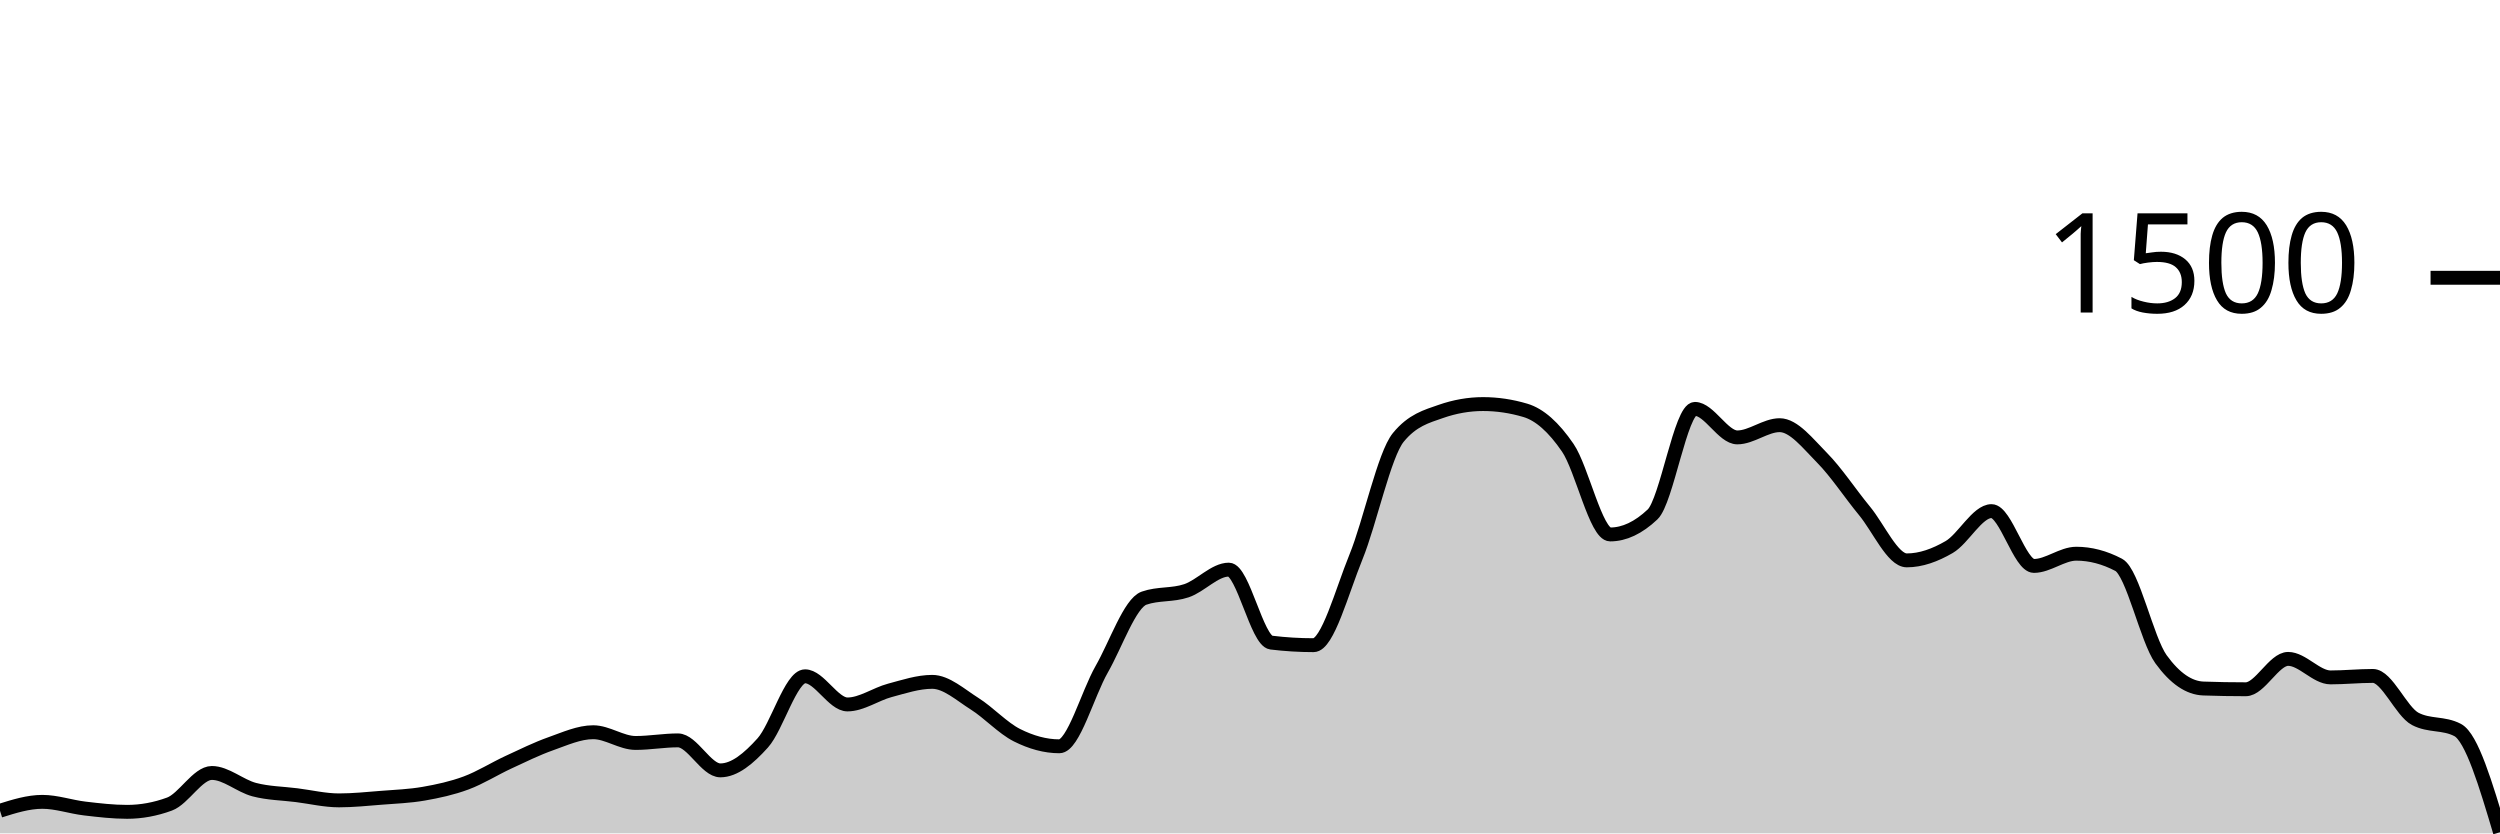
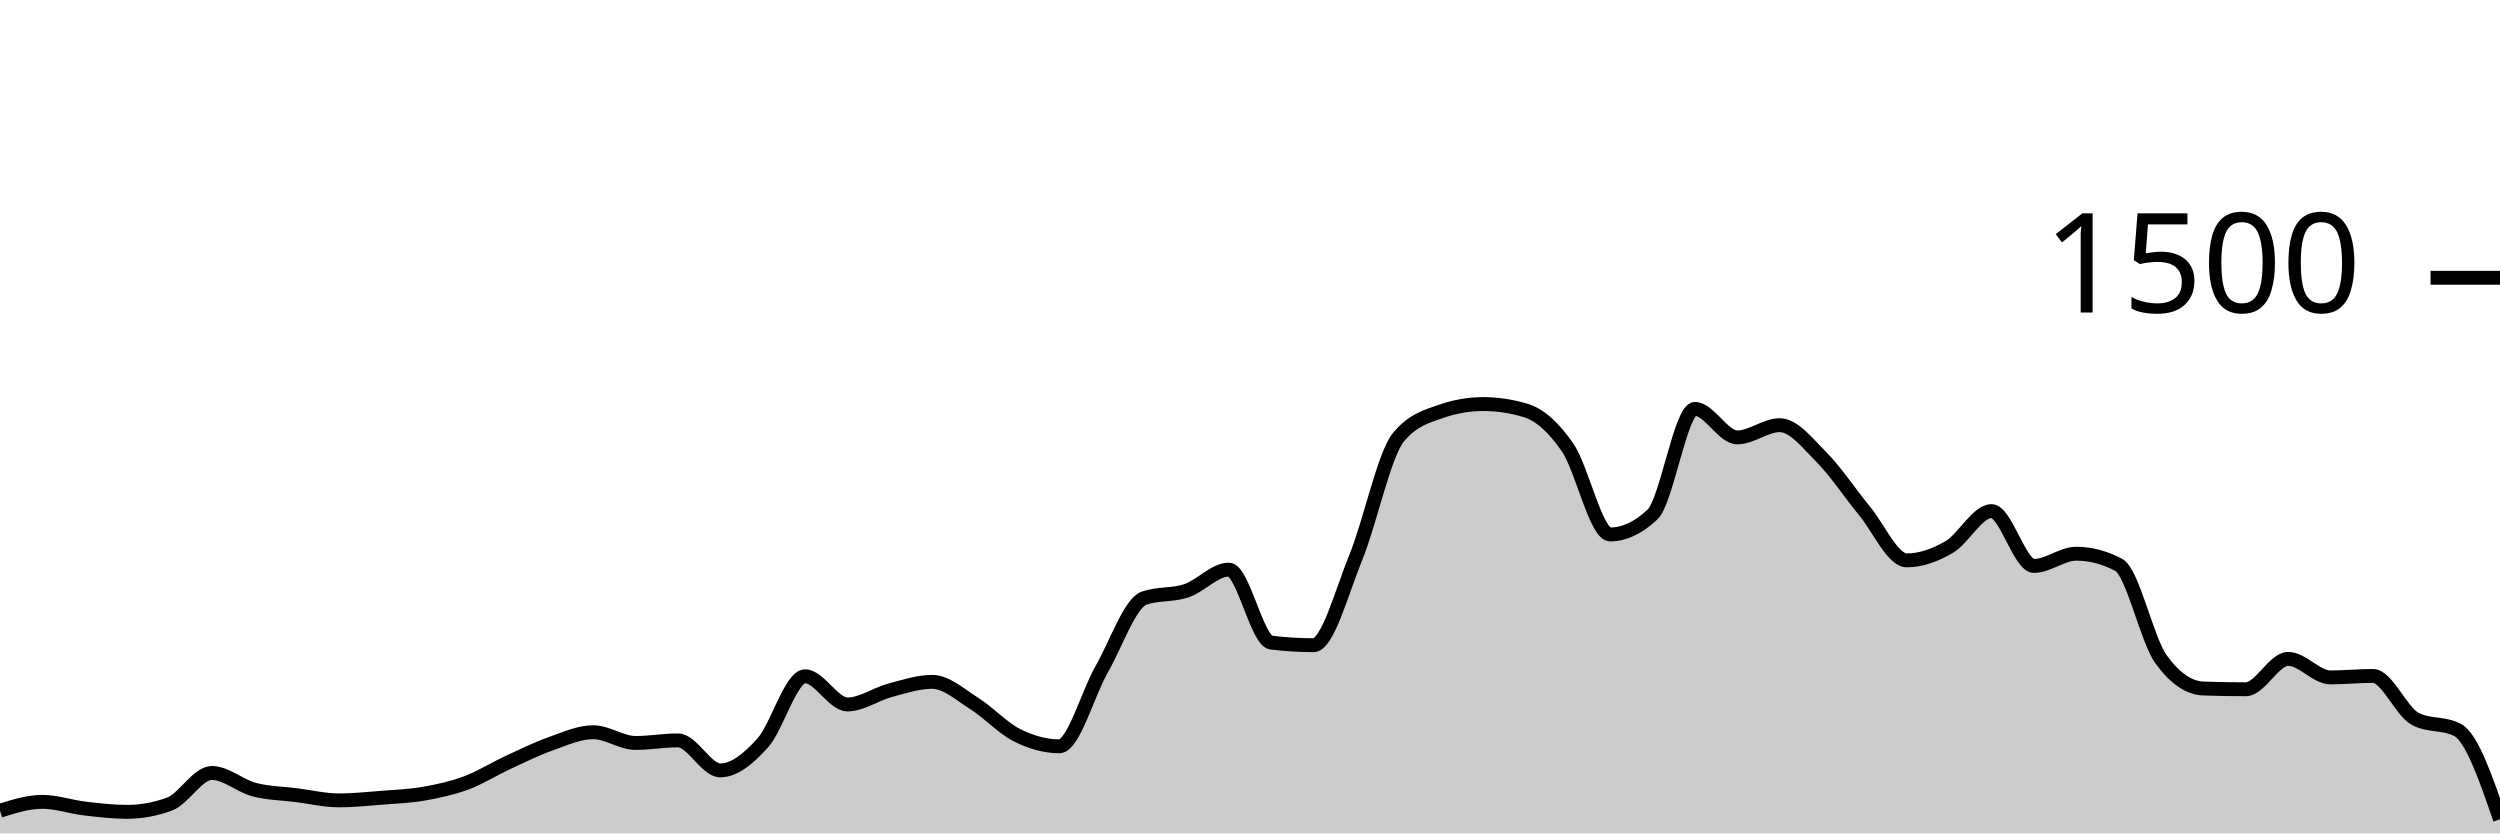
<svg xmlns="http://www.w3.org/2000/svg" viewBox="0 0 180 60">
  <g transform="translate(0,20)">
-     <path class="area" fill="rgba(0, 0, 0, 0.2)" d="M0,38.373C1.017,38.053,2.034,37.733,3.051,37.733C4.068,37.733,5.085,38.093,6.102,38.213C7.119,38.333,8.136,38.453,9.153,38.453C10.169,38.453,11.186,38.267,12.203,37.893C13.22,37.52,14.237,35.653,15.254,35.653C16.271,35.653,17.288,36.587,18.305,36.853C19.322,37.12,20.339,37.124,21.356,37.253C22.373,37.382,23.39,37.627,24.407,37.627C25.424,37.627,26.441,37.52,27.458,37.44C28.475,37.36,29.492,37.324,30.508,37.147C31.525,36.969,32.542,36.751,33.559,36.373C34.576,35.996,35.593,35.351,36.61,34.88C37.627,34.409,38.644,33.907,39.661,33.547C40.678,33.187,41.695,32.72,42.712,32.72C43.729,32.72,44.746,33.493,45.763,33.493C46.78,33.493,47.797,33.307,48.814,33.307C49.831,33.307,50.847,35.467,51.864,35.467C52.881,35.467,53.898,34.622,54.915,33.493C55.932,32.364,56.949,28.693,57.966,28.693C58.983,28.693,60,30.72,61.017,30.72C62.034,30.72,63.051,29.978,64.068,29.707C65.085,29.436,66.102,29.093,67.119,29.093C68.136,29.093,69.153,30.027,70.169,30.667C71.186,31.307,72.203,32.422,73.22,32.933C74.237,33.444,75.254,33.733,76.271,33.733C77.288,33.733,78.305,29.964,79.322,28.187C80.339,26.409,81.356,23.422,82.373,23.067C83.39,22.711,84.407,22.876,85.424,22.533C86.441,22.191,87.458,21.013,88.475,21.013C89.492,21.013,90.508,26.142,91.525,26.267C92.542,26.391,93.559,26.453,94.576,26.453C95.593,26.453,96.61,22.6,97.627,20.107C98.644,17.613,99.661,12.738,100.678,11.493C101.695,10.249,102.712,9.982,103.729,9.627C104.746,9.271,105.763,9.093,106.78,9.093C107.797,9.093,108.814,9.244,109.831,9.547C110.847,9.849,111.864,10.751,112.881,12.24C113.898,13.729,114.915,18.48,115.932,18.48C116.949,18.48,117.966,18,118.983,17.04C120,16.08,121.017,9.44,122.034,9.44C123.051,9.44,124.068,11.493,125.085,11.493C126.102,11.493,127.119,10.613,128.136,10.613C129.153,10.613,130.169,11.933,131.186,12.96C132.203,13.987,133.22,15.542,134.237,16.773C135.254,18.004,136.271,20.347,137.288,20.347C138.305,20.347,139.322,19.978,140.339,19.387C141.356,18.796,142.373,16.8,143.39,16.8C144.407,16.8,145.424,20.747,146.441,20.747C147.458,20.747,148.475,19.867,149.492,19.867C150.508,19.867,151.525,20.133,152.542,20.667C153.559,21.2,154.576,26.062,155.593,27.467C156.61,28.871,157.627,29.538,158.644,29.573C159.661,29.609,160.678,29.627,161.695,29.627C162.712,29.627,163.729,27.44,164.746,27.44C165.763,27.44,166.78,28.773,167.797,28.773C168.814,28.773,169.831,28.667,170.847,28.667C171.864,28.667,172.881,31.227,173.898,31.76C174.915,32.293,175.932,32.027,176.949,32.56C177.966,33.093,178.983,36.507,180,39.92L180,40C178.983,40,177.966,40,176.949,40C175.932,40,174.915,40,173.898,40C172.881,40,171.864,40,170.847,40C169.831,40,168.814,40,167.797,40C166.78,40,165.763,40,164.746,40C163.729,40,162.712,40,161.695,40C160.678,40,159.661,40,158.644,40C157.627,40,156.61,40,155.593,40C154.576,40,153.559,40,152.542,40C151.525,40,150.508,40,149.492,40C148.475,40,147.458,40,146.441,40C145.424,40,144.407,40,143.39,40C142.373,40,141.356,40,140.339,40C139.322,40,138.305,40,137.288,40C136.271,40,135.254,40,134.237,40C133.22,40,132.203,40,131.186,40C130.169,40,129.153,40,128.136,40C127.119,40,126.102,40,125.085,40C124.068,40,123.051,40,122.034,40C121.017,40,120,40,118.983,40C117.966,40,116.949,40,115.932,40C114.915,40,113.898,40,112.881,40C111.864,40,110.847,40,109.831,40C108.814,40,107.797,40,106.78,40C105.763,40,104.746,40,103.729,40C102.712,40,101.695,40,100.678,40C99.661,40,98.644,40,97.627,40C96.61,40,95.593,40,94.576,40C93.559,40,92.542,40,91.525,40C90.508,40,89.492,40,88.475,40C87.458,40,86.441,40,85.424,40C84.407,40,83.39,40,82.373,40C81.356,40,80.339,40,79.322,40C78.305,40,77.288,40,76.271,40C75.254,40,74.237,40,73.22,40C72.203,40,71.186,40,70.169,40C69.153,40,68.136,40,67.119,40C66.102,40,65.085,40,64.068,40C63.051,40,62.034,40,61.017,40C60,40,58.983,40,57.966,40C56.949,40,55.932,40,54.915,40C53.898,40,52.881,40,51.864,40C50.847,40,49.831,40,48.814,40C47.797,40,46.78,40,45.763,40C44.746,40,43.729,40,42.712,40C41.695,40,40.678,40,39.661,40C38.644,40,37.627,40,36.61,40C35.593,40,34.576,40,33.559,40C32.542,40,31.525,40,30.508,40C29.492,40,28.475,40,27.458,40C26.441,40,25.424,40,24.407,40C23.39,40,22.373,40,21.356,40C20.339,40,19.322,40,18.305,40C17.288,40,16.271,40,15.254,40C14.237,40,13.22,40,12.203,40C11.186,40,10.169,40,9.153,40C8.136,40,7.119,40,6.102,40C5.085,40,4.068,40,3.051,40C2.034,40,1.017,40,0,40Z" />
-     <path class="line" stroke="black" fill="none" d="M0,38.373C1.017,38.053,2.034,37.733,3.051,37.733C4.068,37.733,5.085,38.093,6.102,38.213C7.119,38.333,8.136,38.453,9.153,38.453C10.169,38.453,11.186,38.267,12.203,37.893C13.22,37.52,14.237,35.653,15.254,35.653C16.271,35.653,17.288,36.587,18.305,36.853C19.322,37.12,20.339,37.124,21.356,37.253C22.373,37.382,23.39,37.627,24.407,37.627C25.424,37.627,26.441,37.52,27.458,37.44C28.475,37.36,29.492,37.324,30.508,37.147C31.525,36.969,32.542,36.751,33.559,36.373C34.576,35.996,35.593,35.351,36.61,34.88C37.627,34.409,38.644,33.907,39.661,33.547C40.678,33.187,41.695,32.72,42.712,32.72C43.729,32.72,44.746,33.493,45.763,33.493C46.78,33.493,47.797,33.307,48.814,33.307C49.831,33.307,50.847,35.467,51.864,35.467C52.881,35.467,53.898,34.622,54.915,33.493C55.932,32.364,56.949,28.693,57.966,28.693C58.983,28.693,60,30.72,61.017,30.72C62.034,30.72,63.051,29.978,64.068,29.707C65.085,29.436,66.102,29.093,67.119,29.093C68.136,29.093,69.153,30.027,70.169,30.667C71.186,31.307,72.203,32.422,73.22,32.933C74.237,33.444,75.254,33.733,76.271,33.733C77.288,33.733,78.305,29.964,79.322,28.187C80.339,26.409,81.356,23.422,82.373,23.067C83.39,22.711,84.407,22.876,85.424,22.533C86.441,22.191,87.458,21.013,88.475,21.013C89.492,21.013,90.508,26.142,91.525,26.267C92.542,26.391,93.559,26.453,94.576,26.453C95.593,26.453,96.61,22.6,97.627,20.107C98.644,17.613,99.661,12.738,100.678,11.493C101.695,10.249,102.712,9.982,103.729,9.627C104.746,9.271,105.763,9.093,106.78,9.093C107.797,9.093,108.814,9.244,109.831,9.547C110.847,9.849,111.864,10.751,112.881,12.24C113.898,13.729,114.915,18.48,115.932,18.48C116.949,18.48,117.966,18,118.983,17.04C120,16.08,121.017,9.44,122.034,9.44C123.051,9.44,124.068,11.493,125.085,11.493C126.102,11.493,127.119,10.613,128.136,10.613C129.153,10.613,130.169,11.933,131.186,12.96C132.203,13.987,133.22,15.542,134.237,16.773C135.254,18.004,136.271,20.347,137.288,20.347C138.305,20.347,139.322,19.978,140.339,19.387C141.356,18.796,142.373,16.8,143.39,16.8C144.407,16.8,145.424,20.747,146.441,20.747C147.458,20.747,148.475,19.867,149.492,19.867C150.508,19.867,151.525,20.133,152.542,20.667C153.559,21.2,154.576,26.062,155.593,27.467C156.61,28.871,157.627,29.538,158.644,29.573C159.661,29.609,160.678,29.627,161.695,29.627C162.712,29.627,163.729,27.44,164.746,27.44C165.763,27.44,166.78,28.773,167.797,28.773C168.814,28.773,169.831,28.667,170.847,28.667C171.864,28.667,172.881,31.227,173.898,31.76C174.915,32.293,175.932,32.027,176.949,32.56C177.966,33.093,178.983,36.507,180,39.92" />
+     <path class="area" fill="rgba(0, 0, 0, 0.2)" d="M0,38.373C1.017,38.053,2.034,37.733,3.051,37.733C4.068,37.733,5.085,38.093,6.102,38.213C7.119,38.333,8.136,38.453,9.153,38.453C10.169,38.453,11.186,38.267,12.203,37.893C13.22,37.52,14.237,35.653,15.254,35.653C16.271,35.653,17.288,36.587,18.305,36.853C19.322,37.12,20.339,37.124,21.356,37.253C22.373,37.382,23.39,37.627,24.407,37.627C25.424,37.627,26.441,37.52,27.458,37.44C28.475,37.36,29.492,37.324,30.508,37.147C31.525,36.969,32.542,36.751,33.559,36.373C34.576,35.996,35.593,35.351,36.61,34.88C37.627,34.409,38.644,33.907,39.661,33.547C40.678,33.187,41.695,32.72,42.712,32.72C43.729,32.72,44.746,33.493,45.763,33.493C46.78,33.493,47.797,33.307,48.814,33.307C49.831,33.307,50.847,35.467,51.864,35.467C52.881,35.467,53.898,34.622,54.915,33.493C55.932,32.364,56.949,28.693,57.966,28.693C58.983,28.693,60,30.72,61.017,30.72C62.034,30.72,63.051,29.978,64.068,29.707C65.085,29.436,66.102,29.093,67.119,29.093C68.136,29.093,69.153,30.027,70.169,30.667C71.186,31.307,72.203,32.422,73.22,32.933C74.237,33.444,75.254,33.733,76.271,33.733C77.288,33.733,78.305,29.964,79.322,28.187C80.339,26.409,81.356,23.422,82.373,23.067C83.39,22.711,84.407,22.876,85.424,22.533C86.441,22.191,87.458,21.013,88.475,21.013C89.492,21.013,90.508,26.142,91.525,26.267C92.542,26.391,93.559,26.453,94.576,26.453C95.593,26.453,96.61,22.6,97.627,20.107C98.644,17.613,99.661,12.738,100.678,11.493C101.695,10.249,102.712,9.982,103.729,9.627C104.746,9.271,105.763,9.093,106.78,9.093C107.797,9.093,108.814,9.244,109.831,9.547C110.847,9.849,111.864,10.751,112.881,12.24C113.898,13.729,114.915,18.48,115.932,18.48C116.949,18.48,117.966,18,118.983,17.04C120,16.08,121.017,9.44,122.034,9.44C123.051,9.44,124.068,11.493,125.085,11.493C126.102,11.493,127.119,10.613,128.136,10.613C129.153,10.613,130.169,11.933,131.186,12.96C132.203,13.987,133.22,15.542,134.237,16.773C135.254,18.004,136.271,20.347,137.288,20.347C138.305,20.347,139.322,19.978,140.339,19.387C141.356,18.796,142.373,16.8,143.39,16.8C144.407,16.8,145.424,20.747,146.441,20.747C147.458,20.747,148.475,19.867,149.492,19.867C150.508,19.867,151.525,20.133,152.542,20.667C153.559,21.2,154.576,26.062,155.593,27.467C156.61,28.871,157.627,29.538,158.644,29.573C159.661,29.609,160.678,29.627,161.695,29.627C162.712,29.627,163.729,27.44,164.746,27.44C165.763,27.44,166.78,28.773,167.797,28.773C168.814,28.773,169.831,28.667,170.847,28.667C171.864,28.667,172.881,31.227,173.898,31.76C174.915,32.293,175.932,32.027,176.949,32.56C177.966,33.093,178.983,36.04,180,38.987L180,40C178.983,40,177.966,40,176.949,40C175.932,40,174.915,40,173.898,40C172.881,40,171.864,40,170.847,40C169.831,40,168.814,40,167.797,40C166.78,40,165.763,40,164.746,40C163.729,40,162.712,40,161.695,40C160.678,40,159.661,40,158.644,40C157.627,40,156.61,40,155.593,40C154.576,40,153.559,40,152.542,40C151.525,40,150.508,40,149.492,40C148.475,40,147.458,40,146.441,40C145.424,40,144.407,40,143.39,40C142.373,40,141.356,40,140.339,40C139.322,40,138.305,40,137.288,40C136.271,40,135.254,40,134.237,40C133.22,40,132.203,40,131.186,40C130.169,40,129.153,40,128.136,40C127.119,40,126.102,40,125.085,40C124.068,40,123.051,40,122.034,40C121.017,40,120,40,118.983,40C117.966,40,116.949,40,115.932,40C114.915,40,113.898,40,112.881,40C111.864,40,110.847,40,109.831,40C108.814,40,107.797,40,106.78,40C105.763,40,104.746,40,103.729,40C102.712,40,101.695,40,100.678,40C99.661,40,98.644,40,97.627,40C96.61,40,95.593,40,94.576,40C93.559,40,92.542,40,91.525,40C90.508,40,89.492,40,88.475,40C87.458,40,86.441,40,85.424,40C84.407,40,83.39,40,82.373,40C81.356,40,80.339,40,79.322,40C78.305,40,77.288,40,76.271,40C75.254,40,74.237,40,73.22,40C72.203,40,71.186,40,70.169,40C69.153,40,68.136,40,67.119,40C66.102,40,65.085,40,64.068,40C63.051,40,62.034,40,61.017,40C60,40,58.983,40,57.966,40C56.949,40,55.932,40,54.915,40C53.898,40,52.881,40,51.864,40C50.847,40,49.831,40,48.814,40C47.797,40,46.78,40,45.763,40C44.746,40,43.729,40,42.712,40C41.695,40,40.678,40,39.661,40C38.644,40,37.627,40,36.61,40C35.593,40,34.576,40,33.559,40C32.542,40,31.525,40,30.508,40C29.492,40,28.475,40,27.458,40C26.441,40,25.424,40,24.407,40C23.39,40,22.373,40,21.356,40C20.339,40,19.322,40,18.305,40C17.288,40,16.271,40,15.254,40C14.237,40,13.22,40,12.203,40C11.186,40,10.169,40,9.153,40C8.136,40,7.119,40,6.102,40C5.085,40,4.068,40,3.051,40C2.034,40,1.017,40,0,40Z" />
+     <path class="line" stroke="black" fill="none" d="M0,38.373C1.017,38.053,2.034,37.733,3.051,37.733C4.068,37.733,5.085,38.093,6.102,38.213C7.119,38.333,8.136,38.453,9.153,38.453C10.169,38.453,11.186,38.267,12.203,37.893C13.22,37.52,14.237,35.653,15.254,35.653C16.271,35.653,17.288,36.587,18.305,36.853C19.322,37.12,20.339,37.124,21.356,37.253C22.373,37.382,23.39,37.627,24.407,37.627C25.424,37.627,26.441,37.52,27.458,37.44C28.475,37.36,29.492,37.324,30.508,37.147C31.525,36.969,32.542,36.751,33.559,36.373C34.576,35.996,35.593,35.351,36.61,34.88C37.627,34.409,38.644,33.907,39.661,33.547C40.678,33.187,41.695,32.72,42.712,32.72C43.729,32.72,44.746,33.493,45.763,33.493C46.78,33.493,47.797,33.307,48.814,33.307C49.831,33.307,50.847,35.467,51.864,35.467C52.881,35.467,53.898,34.622,54.915,33.493C55.932,32.364,56.949,28.693,57.966,28.693C58.983,28.693,60,30.72,61.017,30.72C62.034,30.72,63.051,29.978,64.068,29.707C65.085,29.436,66.102,29.093,67.119,29.093C68.136,29.093,69.153,30.027,70.169,30.667C71.186,31.307,72.203,32.422,73.22,32.933C74.237,33.444,75.254,33.733,76.271,33.733C77.288,33.733,78.305,29.964,79.322,28.187C80.339,26.409,81.356,23.422,82.373,23.067C83.39,22.711,84.407,22.876,85.424,22.533C86.441,22.191,87.458,21.013,88.475,21.013C89.492,21.013,90.508,26.142,91.525,26.267C92.542,26.391,93.559,26.453,94.576,26.453C95.593,26.453,96.61,22.6,97.627,20.107C98.644,17.613,99.661,12.738,100.678,11.493C101.695,10.249,102.712,9.982,103.729,9.627C104.746,9.271,105.763,9.093,106.78,9.093C107.797,9.093,108.814,9.244,109.831,9.547C110.847,9.849,111.864,10.751,112.881,12.24C113.898,13.729,114.915,18.48,115.932,18.48C116.949,18.48,117.966,18,118.983,17.04C120,16.08,121.017,9.44,122.034,9.44C123.051,9.44,124.068,11.493,125.085,11.493C126.102,11.493,127.119,10.613,128.136,10.613C129.153,10.613,130.169,11.933,131.186,12.96C132.203,13.987,133.22,15.542,134.237,16.773C135.254,18.004,136.271,20.347,137.288,20.347C138.305,20.347,139.322,19.978,140.339,19.387C141.356,18.796,142.373,16.8,143.39,16.8C144.407,16.8,145.424,20.747,146.441,20.747C147.458,20.747,148.475,19.867,149.492,19.867C150.508,19.867,151.525,20.133,152.542,20.667C153.559,21.2,154.576,26.062,155.593,27.467C156.61,28.871,157.627,29.538,158.644,29.573C159.661,29.609,160.678,29.627,161.695,29.627C162.712,29.627,163.729,27.44,164.746,27.44C165.763,27.44,166.78,28.773,167.797,28.773C168.814,28.773,169.831,28.667,170.847,28.667C171.864,28.667,172.881,31.227,173.898,31.76C174.915,32.293,175.932,32.027,176.949,32.56C177.966,33.093,178.983,36.04,180,38.987" />
    <path class="axis-ceiling" stroke-width="1" stroke="black" fill="none" d="M175,0L180,0" />
    <text class="axis-ceiling-label" font-family="sans-serif" text-anchor="end" font-size="10px" x="170" y="2.5">1500</text>
  </g>
</svg>
